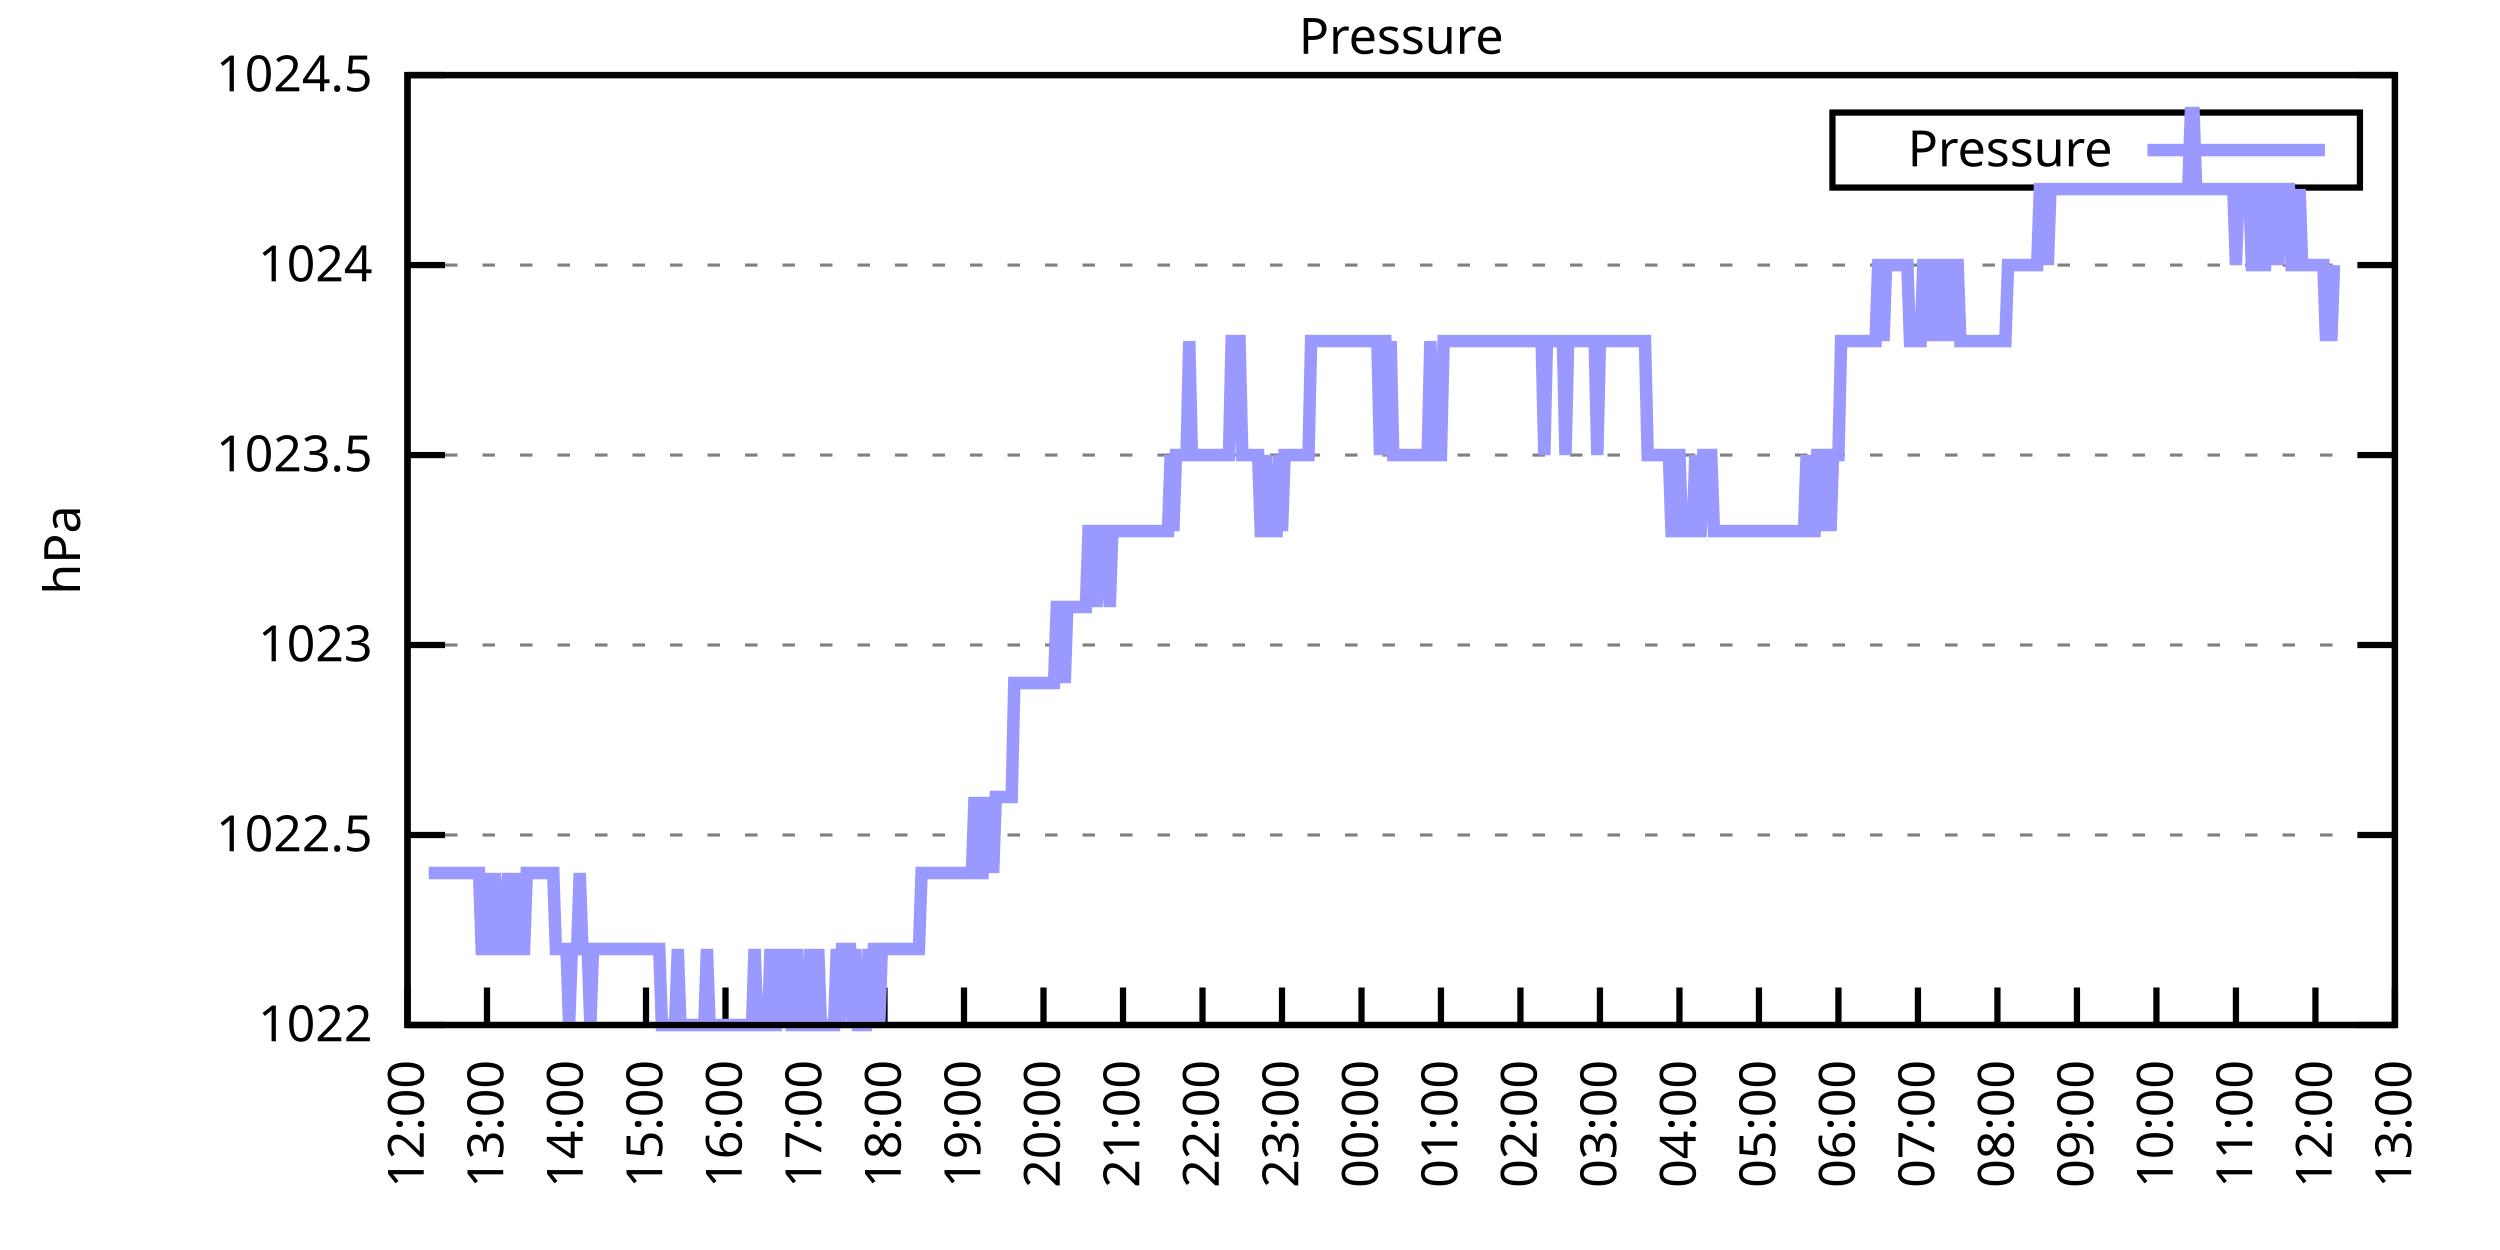
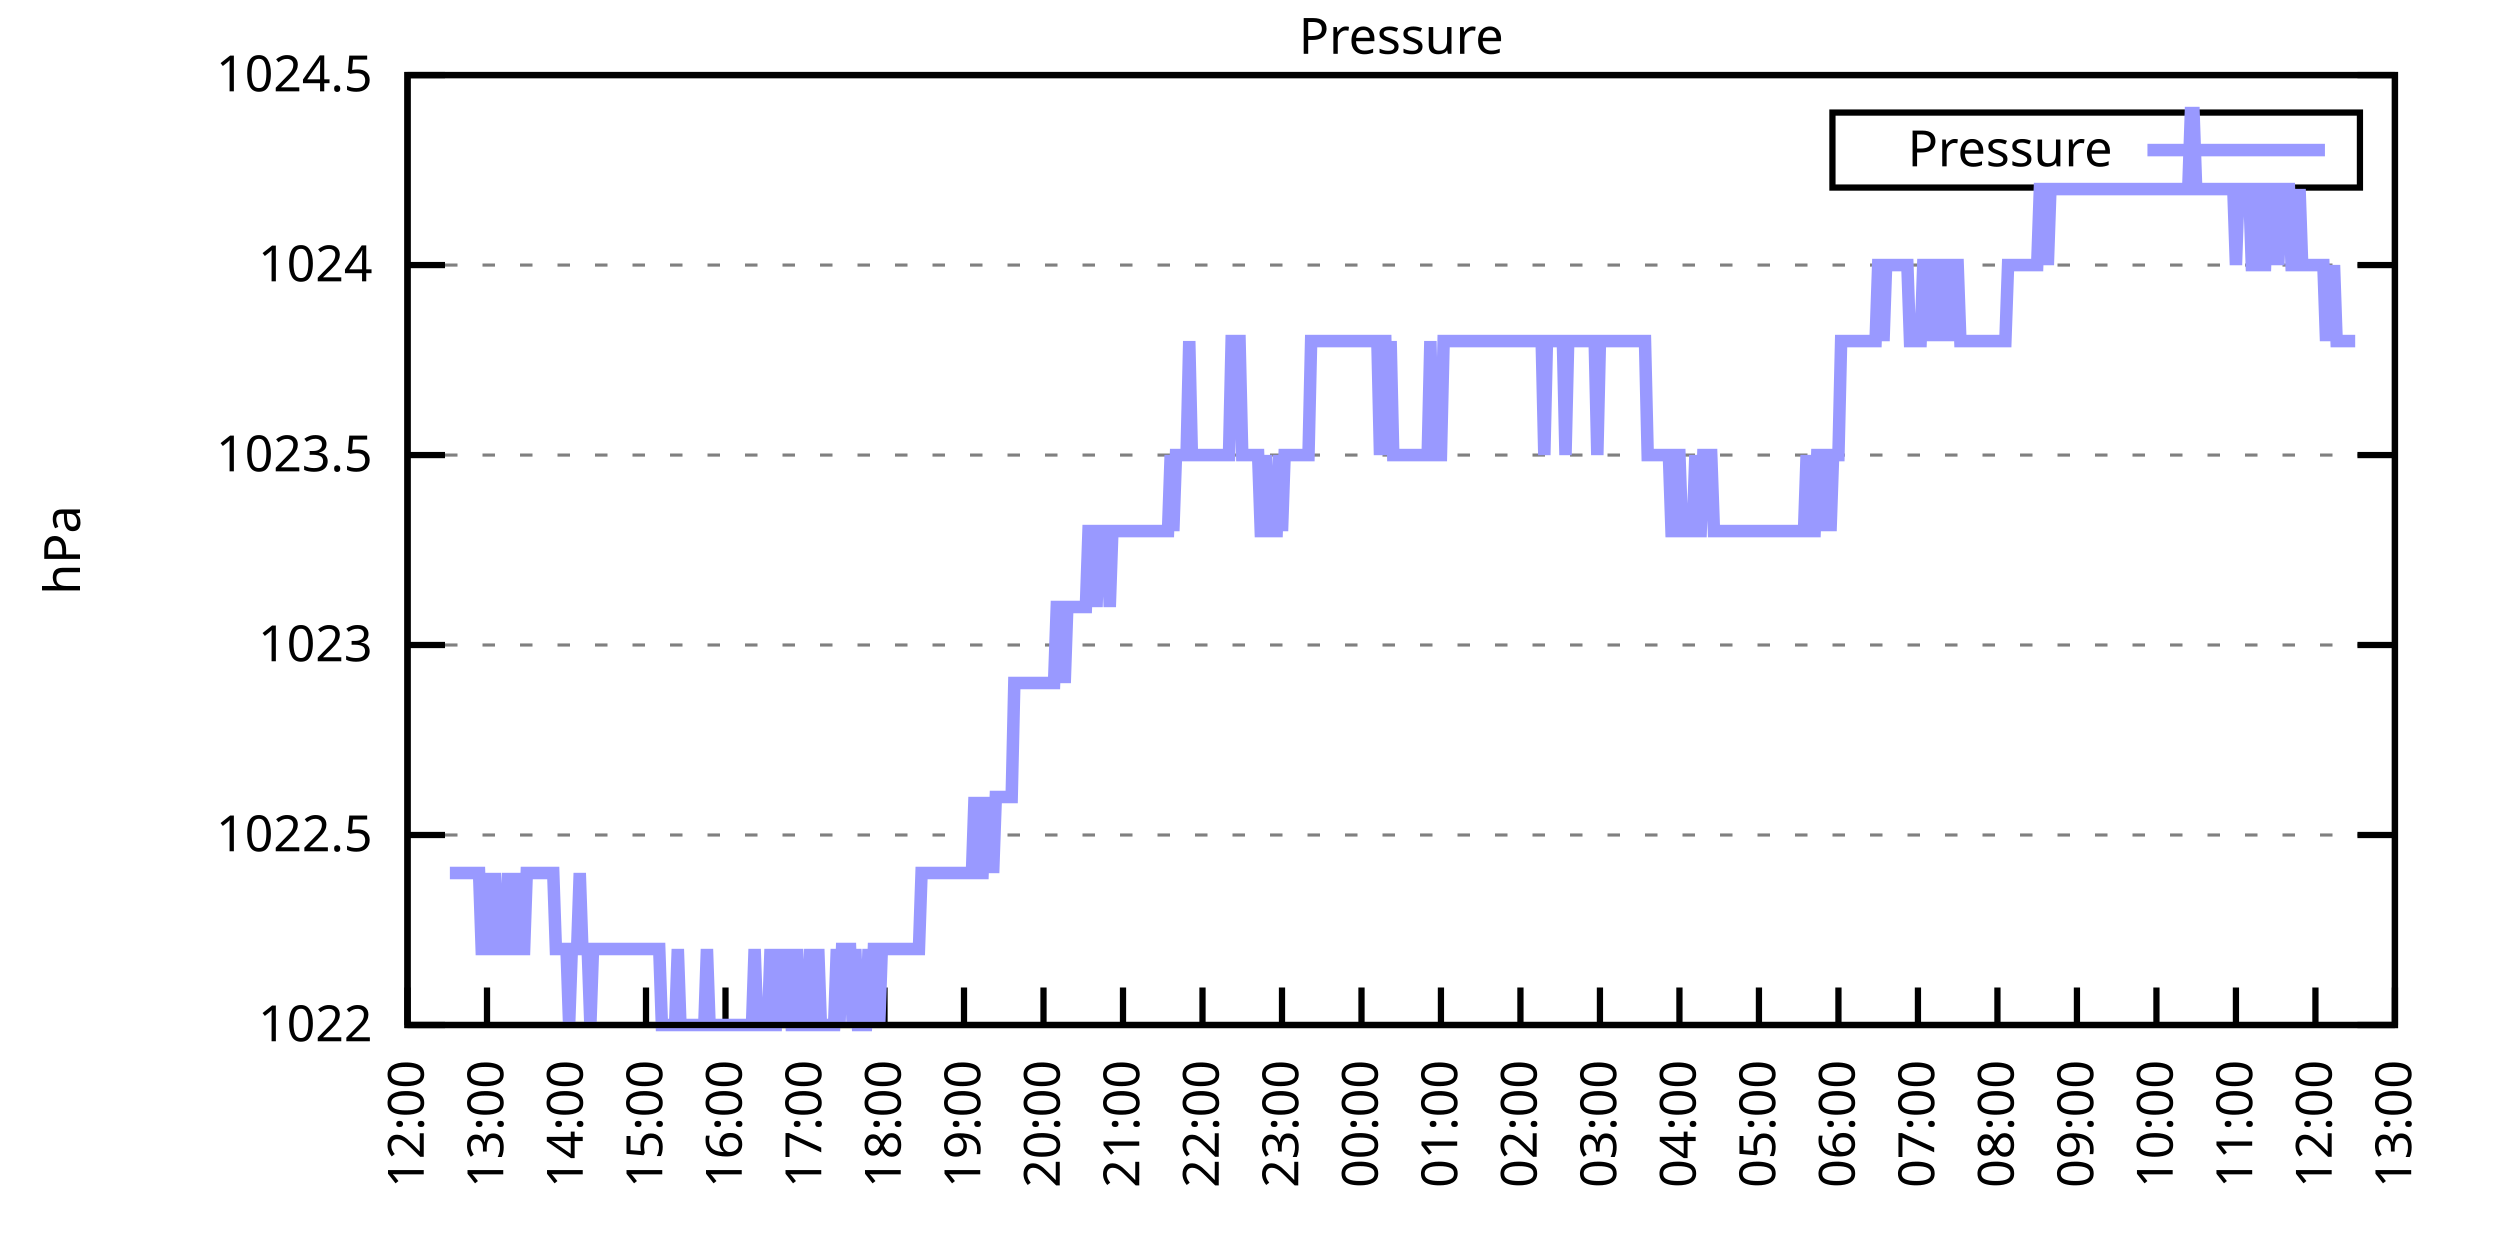
<svg xmlns="http://www.w3.org/2000/svg" xmlns:xlink="http://www.w3.org/1999/xlink" width="400" height="200" viewBox="0 0 400 200">
  <g id="gnuplot_canvas">
    <rect x="0" y="0" width="400" height="200" fill="none" />
    <defs>
      <circle id="gpDot" r="0.5" stroke-width="0.5" stroke="currentColor" />
      <path id="gpPt0" stroke-width="0.333" stroke="currentColor" d="M-1,0 h2 M0,-1 v2" />
      <path id="gpPt1" stroke-width="0.333" stroke="currentColor" d="M-1,-1 L1,1 M1,-1 L-1,1" />
      <path id="gpPt2" stroke-width="0.333" stroke="currentColor" d="M-1,0 L1,0 M0,-1 L0,1 M-1,-1 L1,1 M-1,1 L1,-1" />
      <rect id="gpPt3" stroke-width="0.333" stroke="currentColor" x="-1" y="-1" width="2" height="2" />
      <rect id="gpPt4" stroke-width="0.333" stroke="currentColor" fill="currentColor" x="-1" y="-1" width="2" height="2" />
      <circle id="gpPt5" stroke-width="0.333" stroke="currentColor" cx="0" cy="0" r="1" />
      <use xlink:href="#gpPt5" id="gpPt6" fill="currentColor" stroke="none" />
      <path id="gpPt7" stroke-width="0.333" stroke="currentColor" d="M0,-1.33 L-1.33,0.67 L1.33,0.67 z" />
      <use xlink:href="#gpPt7" id="gpPt8" fill="currentColor" stroke="none" />
      <use xlink:href="#gpPt7" id="gpPt9" stroke="currentColor" transform="rotate(180)" />
      <use xlink:href="#gpPt9" id="gpPt10" fill="currentColor" stroke="none" />
      <use xlink:href="#gpPt3" id="gpPt11" stroke="currentColor" transform="rotate(45)" />
      <use xlink:href="#gpPt11" id="gpPt12" fill="currentColor" stroke="none" />
      <path id="gpPt13" stroke-width="0.333" stroke="currentColor" d="M0,1.330 L1.265,0.411 L0.782,-1.067 L-0.782,-1.076 L-1.265,0.411 z" />
      <use xlink:href="#gpPt13" id="gpPt14" fill="currentColor" stroke="none" />
      <filter id="textbox" filterUnits="objectBoundingBox" x="0" y="0" height="1" width="1">
        <feFlood flood-color="white" flood-opacity="1" result="bgnd" />
        <feComposite in="SourceGraphic" in2="bgnd" operator="atop" />
      </filter>
      <filter id="greybox" filterUnits="objectBoundingBox" x="0" y="0" height="1" width="1">
        <feFlood flood-color="lightgrey" flood-opacity="1" result="grey" />
        <feComposite in="SourceGraphic" in2="grey" operator="atop" />
      </filter>
    </defs>
    <g fill="none" color="white" stroke="currentColor" stroke-width="1.00" stroke-linecap="butt" stroke-linejoin="miter">
</g>
    <g fill="none" color="black" stroke="currentColor" stroke-width="1.00" stroke-linecap="butt" stroke-linejoin="miter">
      <g stroke="none" shape-rendering="crispEdges">
        <polygon fill="rgb(255, 255, 255)" points="65.20,164.00 383.18,164.00 383.18,12.02 65.20,12.02 " />
      </g>
    </g>
    <g fill="none" color="black" stroke="currentColor" stroke-width="1.00" stroke-linecap="butt" stroke-linejoin="miter">
</g>
    <g fill="none" color="black" stroke="black" stroke-width="0.50" stroke-linecap="butt" stroke-linejoin="miter">
</g>
    <g fill="none" color="gray" stroke="currentColor" stroke-width="0.50" stroke-linecap="butt" stroke-linejoin="miter">
      <path stroke="gray" stroke-dasharray="2,4" class="gridline" d="M65.20,164.00 L383.19,164.00  " />
    </g>
    <g fill="none" color="gray" stroke="gray" stroke-width="1.00" stroke-linecap="butt" stroke-linejoin="miter">
</g>
    <g fill="none" color="black" stroke="currentColor" stroke-width="1.00" stroke-linecap="butt" stroke-linejoin="miter">
      <path stroke="black" d="M65.20,164.00 L71.20,164.00 M383.19,164.00 L377.19,164.00  " />
      <g transform="translate(59.60,166.60)" stroke="none" fill="black" font-family="Sans" font-size="8.00" text-anchor="end">
        <text>
          <tspan font-family="Sans"> 1022</tspan>
        </text>
      </g>
    </g>
    <g fill="none" color="black" stroke="currentColor" stroke-width="1.00" stroke-linecap="butt" stroke-linejoin="miter">
</g>
    <g fill="none" color="black" stroke="black" stroke-width="0.50" stroke-linecap="butt" stroke-linejoin="miter">
</g>
    <g fill="none" color="gray" stroke="currentColor" stroke-width="0.50" stroke-linecap="butt" stroke-linejoin="miter">
      <path stroke="gray" stroke-dasharray="2,4" class="gridline" d="M65.20,133.60 L383.19,133.60  " />
    </g>
    <g fill="none" color="gray" stroke="gray" stroke-width="1.00" stroke-linecap="butt" stroke-linejoin="miter">
</g>
    <g fill="none" color="black" stroke="currentColor" stroke-width="1.00" stroke-linecap="butt" stroke-linejoin="miter">
      <path stroke="black" d="M65.20,133.60 L71.20,133.60 M383.19,133.60 L377.19,133.60  " />
      <g transform="translate(59.60,136.20)" stroke="none" fill="black" font-family="Sans" font-size="8.00" text-anchor="end">
        <text>
          <tspan font-family="Sans"> 1022.5</tspan>
        </text>
      </g>
    </g>
    <g fill="none" color="black" stroke="currentColor" stroke-width="1.00" stroke-linecap="butt" stroke-linejoin="miter">
</g>
    <g fill="none" color="black" stroke="black" stroke-width="0.50" stroke-linecap="butt" stroke-linejoin="miter">
</g>
    <g fill="none" color="gray" stroke="currentColor" stroke-width="0.50" stroke-linecap="butt" stroke-linejoin="miter">
      <path stroke="gray" stroke-dasharray="2,4" class="gridline" d="M65.20,103.20 L383.19,103.20  " />
    </g>
    <g fill="none" color="gray" stroke="gray" stroke-width="1.00" stroke-linecap="butt" stroke-linejoin="miter">
</g>
    <g fill="none" color="black" stroke="currentColor" stroke-width="1.00" stroke-linecap="butt" stroke-linejoin="miter">
      <path stroke="black" d="M65.20,103.20 L71.20,103.20 M383.19,103.20 L377.19,103.20  " />
      <g transform="translate(59.60,105.80)" stroke="none" fill="black" font-family="Sans" font-size="8.00" text-anchor="end">
        <text>
          <tspan font-family="Sans"> 1023</tspan>
        </text>
      </g>
    </g>
    <g fill="none" color="black" stroke="currentColor" stroke-width="1.00" stroke-linecap="butt" stroke-linejoin="miter">
</g>
    <g fill="none" color="black" stroke="black" stroke-width="0.50" stroke-linecap="butt" stroke-linejoin="miter">
</g>
    <g fill="none" color="gray" stroke="currentColor" stroke-width="0.50" stroke-linecap="butt" stroke-linejoin="miter">
      <path stroke="gray" stroke-dasharray="2,4" class="gridline" d="M65.20,72.81 L383.19,72.81  " />
    </g>
    <g fill="none" color="gray" stroke="gray" stroke-width="1.00" stroke-linecap="butt" stroke-linejoin="miter">
</g>
    <g fill="none" color="black" stroke="currentColor" stroke-width="1.00" stroke-linecap="butt" stroke-linejoin="miter">
      <path stroke="black" d="M65.20,72.81 L71.20,72.81 M383.19,72.81 L377.19,72.81  " />
      <g transform="translate(59.60,75.41)" stroke="none" fill="black" font-family="Sans" font-size="8.00" text-anchor="end">
        <text>
          <tspan font-family="Sans"> 1023.5</tspan>
        </text>
      </g>
    </g>
    <g fill="none" color="black" stroke="currentColor" stroke-width="1.00" stroke-linecap="butt" stroke-linejoin="miter">
</g>
    <g fill="none" color="black" stroke="black" stroke-width="0.50" stroke-linecap="butt" stroke-linejoin="miter">
</g>
    <g fill="none" color="gray" stroke="currentColor" stroke-width="0.50" stroke-linecap="butt" stroke-linejoin="miter">
      <path stroke="gray" stroke-dasharray="2,4" class="gridline" d="M65.20,42.41 L383.19,42.41  " />
    </g>
    <g fill="none" color="gray" stroke="gray" stroke-width="1.00" stroke-linecap="butt" stroke-linejoin="miter">
</g>
    <g fill="none" color="black" stroke="currentColor" stroke-width="1.00" stroke-linecap="butt" stroke-linejoin="miter">
      <path stroke="black" d="M65.20,42.41 L71.20,42.41 M383.19,42.41 L377.19,42.41  " />
      <g transform="translate(59.60,45.01)" stroke="none" fill="black" font-family="Sans" font-size="8.00" text-anchor="end">
        <text>
          <tspan font-family="Sans"> 1024</tspan>
        </text>
      </g>
    </g>
    <g fill="none" color="black" stroke="currentColor" stroke-width="1.00" stroke-linecap="butt" stroke-linejoin="miter">
</g>
    <g fill="none" color="black" stroke="black" stroke-width="0.50" stroke-linecap="butt" stroke-linejoin="miter">
</g>
    <g fill="none" color="gray" stroke="currentColor" stroke-width="0.50" stroke-linecap="butt" stroke-linejoin="miter">
      <path stroke="gray" stroke-dasharray="2,4" class="gridline" d="M65.20,12.01 L383.19,12.01  " />
    </g>
    <g fill="none" color="gray" stroke="gray" stroke-width="1.00" stroke-linecap="butt" stroke-linejoin="miter">
</g>
    <g fill="none" color="black" stroke="currentColor" stroke-width="1.00" stroke-linecap="butt" stroke-linejoin="miter">
      <path stroke="black" d="M65.20,12.01 L71.20,12.01 M383.19,12.01 L377.19,12.01  " />
      <g transform="translate(59.60,14.61)" stroke="none" fill="black" font-family="Sans" font-size="8.00" text-anchor="end">
        <text>
          <tspan font-family="Sans"> 1024.5</tspan>
        </text>
      </g>
    </g>
    <g fill="none" color="black" stroke="currentColor" stroke-width="1.00" stroke-linecap="butt" stroke-linejoin="miter">
      <path stroke="black" d="M65.20,164.00 L65.20,158.00  " />
      <g transform="translate(67.80,169.60) rotate(270.00)" stroke="none" fill="black" font-family="Sans" font-size="8.00" text-anchor="end">
        <text>
          <tspan font-family="Sans">12:00</tspan>
        </text>
      </g>
    </g>
    <g fill="none" color="black" stroke="currentColor" stroke-width="1.00" stroke-linecap="butt" stroke-linejoin="miter">
      <path stroke="black" d="M77.92,164.00 L77.92,158.00  " />
      <g transform="translate(80.52,169.60) rotate(270.00)" stroke="none" fill="black" font-family="Sans" font-size="8.00" text-anchor="end">
        <text>
          <tspan font-family="Sans">13:00</tspan>
        </text>
      </g>
    </g>
    <g fill="none" color="black" stroke="currentColor" stroke-width="1.00" stroke-linecap="butt" stroke-linejoin="miter">
      <path stroke="black" d="M90.64,164.00 L90.64,158.00  " />
      <g transform="translate(93.24,169.60) rotate(270.00)" stroke="none" fill="black" font-family="Sans" font-size="8.00" text-anchor="end">
        <text>
          <tspan font-family="Sans">14:00</tspan>
        </text>
      </g>
    </g>
    <g fill="none" color="black" stroke="currentColor" stroke-width="1.00" stroke-linecap="butt" stroke-linejoin="miter">
      <path stroke="black" d="M103.36,164.00 L103.36,158.00  " />
      <g transform="translate(105.96,169.60) rotate(270.00)" stroke="none" fill="black" font-family="Sans" font-size="8.00" text-anchor="end">
        <text>
          <tspan font-family="Sans">15:00</tspan>
        </text>
      </g>
    </g>
    <g fill="none" color="black" stroke="currentColor" stroke-width="1.00" stroke-linecap="butt" stroke-linejoin="miter">
      <path stroke="black" d="M116.08,164.00 L116.08,158.00  " />
      <g transform="translate(118.68,169.60) rotate(270.00)" stroke="none" fill="black" font-family="Sans" font-size="8.00" text-anchor="end">
        <text>
          <tspan font-family="Sans">16:00</tspan>
        </text>
      </g>
    </g>
    <g fill="none" color="black" stroke="currentColor" stroke-width="1.00" stroke-linecap="butt" stroke-linejoin="miter">
      <path stroke="black" d="M128.80,164.00 L128.80,158.00  " />
      <g transform="translate(131.40,169.60) rotate(270.00)" stroke="none" fill="black" font-family="Sans" font-size="8.00" text-anchor="end">
        <text>
          <tspan font-family="Sans">17:00</tspan>
        </text>
      </g>
    </g>
    <g fill="none" color="black" stroke="currentColor" stroke-width="1.00" stroke-linecap="butt" stroke-linejoin="miter">
      <path stroke="black" d="M141.52,164.00 L141.52,158.00  " />
      <g transform="translate(144.12,169.60) rotate(270.00)" stroke="none" fill="black" font-family="Sans" font-size="8.00" text-anchor="end">
        <text>
          <tspan font-family="Sans">18:00</tspan>
        </text>
      </g>
    </g>
    <g fill="none" color="black" stroke="currentColor" stroke-width="1.00" stroke-linecap="butt" stroke-linejoin="miter">
      <path stroke="black" d="M154.24,164.00 L154.24,158.00  " />
      <g transform="translate(156.84,169.60) rotate(270.00)" stroke="none" fill="black" font-family="Sans" font-size="8.00" text-anchor="end">
        <text>
          <tspan font-family="Sans">19:00</tspan>
        </text>
      </g>
    </g>
    <g fill="none" color="black" stroke="currentColor" stroke-width="1.00" stroke-linecap="butt" stroke-linejoin="miter">
      <path stroke="black" d="M166.96,164.00 L166.96,158.00  " />
      <g transform="translate(169.56,169.60) rotate(270.00)" stroke="none" fill="black" font-family="Sans" font-size="8.00" text-anchor="end">
        <text>
          <tspan font-family="Sans">20:00</tspan>
        </text>
      </g>
    </g>
    <g fill="none" color="black" stroke="currentColor" stroke-width="1.00" stroke-linecap="butt" stroke-linejoin="miter">
      <path stroke="black" d="M179.68,164.00 L179.68,158.00  " />
      <g transform="translate(182.28,169.60) rotate(270.00)" stroke="none" fill="black" font-family="Sans" font-size="8.00" text-anchor="end">
        <text>
          <tspan font-family="Sans">21:00</tspan>
        </text>
      </g>
    </g>
    <g fill="none" color="black" stroke="currentColor" stroke-width="1.00" stroke-linecap="butt" stroke-linejoin="miter">
      <path stroke="black" d="M192.40,164.00 L192.40,158.00  " />
      <g transform="translate(195.00,169.60) rotate(270.00)" stroke="none" fill="black" font-family="Sans" font-size="8.00" text-anchor="end">
        <text>
          <tspan font-family="Sans">22:00</tspan>
        </text>
      </g>
    </g>
    <g fill="none" color="black" stroke="currentColor" stroke-width="1.00" stroke-linecap="butt" stroke-linejoin="miter">
      <path stroke="black" d="M205.12,164.00 L205.12,158.00  " />
      <g transform="translate(207.72,169.60) rotate(270.00)" stroke="none" fill="black" font-family="Sans" font-size="8.00" text-anchor="end">
        <text>
          <tspan font-family="Sans">23:00</tspan>
        </text>
      </g>
    </g>
    <g fill="none" color="black" stroke="currentColor" stroke-width="1.00" stroke-linecap="butt" stroke-linejoin="miter">
      <path stroke="black" d="M217.84,164.00 L217.84,158.00  " />
      <g transform="translate(220.44,169.60) rotate(270.00)" stroke="none" fill="black" font-family="Sans" font-size="8.00" text-anchor="end">
        <text>
          <tspan font-family="Sans">00:00</tspan>
        </text>
      </g>
    </g>
    <g fill="none" color="black" stroke="currentColor" stroke-width="1.00" stroke-linecap="butt" stroke-linejoin="miter">
      <path stroke="black" d="M230.55,164.00 L230.55,158.00  " />
      <g transform="translate(233.15,169.60) rotate(270.00)" stroke="none" fill="black" font-family="Sans" font-size="8.00" text-anchor="end">
        <text>
          <tspan font-family="Sans">01:00</tspan>
        </text>
      </g>
    </g>
    <g fill="none" color="black" stroke="currentColor" stroke-width="1.00" stroke-linecap="butt" stroke-linejoin="miter">
      <path stroke="black" d="M243.27,164.00 L243.27,158.00  " />
      <g transform="translate(245.87,169.60) rotate(270.00)" stroke="none" fill="black" font-family="Sans" font-size="8.00" text-anchor="end">
        <text>
          <tspan font-family="Sans">02:00</tspan>
        </text>
      </g>
    </g>
    <g fill="none" color="black" stroke="currentColor" stroke-width="1.00" stroke-linecap="butt" stroke-linejoin="miter">
      <path stroke="black" d="M255.99,164.00 L255.99,158.00  " />
      <g transform="translate(258.59,169.60) rotate(270.00)" stroke="none" fill="black" font-family="Sans" font-size="8.00" text-anchor="end">
        <text>
          <tspan font-family="Sans">03:00</tspan>
        </text>
      </g>
    </g>
    <g fill="none" color="black" stroke="currentColor" stroke-width="1.00" stroke-linecap="butt" stroke-linejoin="miter">
      <path stroke="black" d="M268.71,164.00 L268.71,158.00  " />
      <g transform="translate(271.31,169.60) rotate(270.00)" stroke="none" fill="black" font-family="Sans" font-size="8.00" text-anchor="end">
        <text>
          <tspan font-family="Sans">04:00</tspan>
        </text>
      </g>
    </g>
    <g fill="none" color="black" stroke="currentColor" stroke-width="1.00" stroke-linecap="butt" stroke-linejoin="miter">
      <path stroke="black" d="M281.43,164.00 L281.43,158.00  " />
      <g transform="translate(284.03,169.60) rotate(270.00)" stroke="none" fill="black" font-family="Sans" font-size="8.00" text-anchor="end">
        <text>
          <tspan font-family="Sans">05:00</tspan>
        </text>
      </g>
    </g>
    <g fill="none" color="black" stroke="currentColor" stroke-width="1.00" stroke-linecap="butt" stroke-linejoin="miter">
      <path stroke="black" d="M294.15,164.00 L294.15,158.00  " />
      <g transform="translate(296.75,169.60) rotate(270.00)" stroke="none" fill="black" font-family="Sans" font-size="8.00" text-anchor="end">
        <text>
          <tspan font-family="Sans">06:00</tspan>
        </text>
      </g>
    </g>
    <g fill="none" color="black" stroke="currentColor" stroke-width="1.00" stroke-linecap="butt" stroke-linejoin="miter">
      <path stroke="black" d="M306.87,164.00 L306.87,158.00  " />
      <g transform="translate(309.47,169.60) rotate(270.00)" stroke="none" fill="black" font-family="Sans" font-size="8.00" text-anchor="end">
        <text>
          <tspan font-family="Sans">07:00</tspan>
        </text>
      </g>
    </g>
    <g fill="none" color="black" stroke="currentColor" stroke-width="1.00" stroke-linecap="butt" stroke-linejoin="miter">
      <path stroke="black" d="M319.59,164.00 L319.59,158.00  " />
      <g transform="translate(322.19,169.60) rotate(270.00)" stroke="none" fill="black" font-family="Sans" font-size="8.00" text-anchor="end">
        <text>
          <tspan font-family="Sans">08:00</tspan>
        </text>
      </g>
    </g>
    <g fill="none" color="black" stroke="currentColor" stroke-width="1.00" stroke-linecap="butt" stroke-linejoin="miter">
      <path stroke="black" d="M332.31,164.00 L332.31,158.00  " />
      <g transform="translate(334.91,169.60) rotate(270.00)" stroke="none" fill="black" font-family="Sans" font-size="8.00" text-anchor="end">
        <text>
          <tspan font-family="Sans">09:00</tspan>
        </text>
      </g>
    </g>
    <g fill="none" color="black" stroke="currentColor" stroke-width="1.00" stroke-linecap="butt" stroke-linejoin="miter">
      <path stroke="black" d="M345.03,164.00 L345.03,158.00  " />
      <g transform="translate(347.63,169.60) rotate(270.00)" stroke="none" fill="black" font-family="Sans" font-size="8.00" text-anchor="end">
        <text>
          <tspan font-family="Sans">10:00</tspan>
        </text>
      </g>
    </g>
    <g fill="none" color="black" stroke="currentColor" stroke-width="1.00" stroke-linecap="butt" stroke-linejoin="miter">
      <path stroke="black" d="M357.75,164.00 L357.75,158.00  " />
      <g transform="translate(360.35,169.60) rotate(270.00)" stroke="none" fill="black" font-family="Sans" font-size="8.00" text-anchor="end">
        <text>
          <tspan font-family="Sans">11:00</tspan>
        </text>
      </g>
    </g>
    <g fill="none" color="black" stroke="currentColor" stroke-width="1.00" stroke-linecap="butt" stroke-linejoin="miter">
      <path stroke="black" d="M370.47,164.00 L370.47,158.00  " />
      <g transform="translate(373.07,169.60) rotate(270.00)" stroke="none" fill="black" font-family="Sans" font-size="8.00" text-anchor="end">
        <text>
          <tspan font-family="Sans">12:00</tspan>
        </text>
      </g>
    </g>
    <g fill="none" color="black" stroke="currentColor" stroke-width="1.00" stroke-linecap="butt" stroke-linejoin="miter">
      <path stroke="black" d="M383.19,164.00 L383.19,158.00  " />
      <g transform="translate(385.79,169.60) rotate(270.00)" stroke="none" fill="black" font-family="Sans" font-size="8.00" text-anchor="end">
        <text>
          <tspan font-family="Sans">13:00</tspan>
        </text>
      </g>
    </g>
    <g fill="none" color="black" stroke="currentColor" stroke-width="1.00" stroke-linecap="butt" stroke-linejoin="miter">
</g>
    <g fill="none" color="black" stroke="currentColor" stroke-width="1.00" stroke-linecap="butt" stroke-linejoin="miter">
      <path stroke="black" d="M65.20,12.01 L65.20,164.00 L383.19,164.00 L383.19,12.01 L65.20,12.01 Z  " />
    </g>
    <g fill="none" color="black" stroke="currentColor" stroke-width="1.00" stroke-linecap="butt" stroke-linejoin="miter">
</g>
    <g fill="none" color="black" stroke="currentColor" stroke-width="1.00" stroke-linecap="butt" stroke-linejoin="miter">
      <path stroke="black" d="M293.19,30.01 L293.19,18.01 L377.59,18.01 L377.59,30.01 L293.19,30.01 Z  " />
    </g>
    <g id="Pressure_plot_1">
      <g fill="none" color="white" stroke="black" stroke-width="2.00" stroke-linecap="butt" stroke-linejoin="miter">
</g>
      <g fill="none" color="black" stroke="currentColor" stroke-width="2.00" stroke-linecap="butt" stroke-linejoin="miter">
        <g transform="translate(337.99,26.61)" stroke="none" fill="black" font-family="Sans" font-size="8.00" text-anchor="end">
          <text>
            <tspan font-family="Sans">Pressure</tspan>
          </text>
        </g>
      </g>
      <g fill="none" color="black" stroke="currentColor" stroke-width="2.00" stroke-linecap="butt" stroke-linejoin="miter">
-         <path stroke="rgb(153, 153, 255)" d="M343.59,24.01 L371.99,24.01 M68.59,139.68 L69.02,139.68 L69.44,139.68 L69.86,139.68 L70.29,139.68 L70.71,139.68   L71.14,139.68 L71.56,139.68 L71.98,139.68 L72.41,139.68 L72.83,139.68 L73.26,139.68 L73.68,139.68 L74.10,139.68   L74.53,139.68 L74.95,139.68 L75.38,139.68 L75.80,139.68 L76.22,139.68 L76.65,139.68 L77.07,151.84 L77.50,151.84   L77.92,139.68 L78.34,151.84 L78.77,151.84 L79.19,139.68 L79.62,151.84 L80.04,151.84 L80.46,151.84 L80.89,151.84   L81.31,139.68 L81.74,151.84 L82.16,151.84 L82.58,151.84 L83.01,139.68 L83.43,151.84 L83.86,151.84 L84.28,139.68   L84.70,139.68 L85.13,139.68 L85.55,139.68 L85.98,139.68 L86.40,139.68 L86.82,139.68 L87.25,139.68 L87.67,139.68   L88.10,139.68 L88.52,139.68 L88.94,151.84 L89.37,151.84 L89.79,151.84 L90.22,151.84 L90.64,151.84 L91.06,164.00   L91.49,151.84 L91.91,151.84 L92.34,151.84 L92.76,139.68 L93.18,151.84 L93.61,151.84 L94.03,151.84 L94.46,164.00   L94.88,151.84 L95.30,151.84 L95.73,151.84 L96.15,151.84 L96.58,151.84 L97.00,151.84 L97.42,151.84 L97.85,151.84   L98.27,151.84 L98.69,151.84 L99.12,151.84 L99.54,151.84 L99.97,151.84 L100.39,151.84 L100.81,151.84 L101.24,151.84   L101.66,151.84 L102.09,151.84 L102.51,151.84 L102.93,151.84 L103.36,151.84 L103.78,151.84 L104.21,151.84 L104.63,151.84   L105.05,151.84 L105.48,151.84 L105.90,164.00 L106.33,164.00 L106.75,164.00 L107.17,164.00 L107.60,164.00 L108.02,164.00   L108.45,151.84 L108.87,164.00 L109.29,164.00 L109.72,164.00 L110.14,164.00 L110.57,164.00 L110.99,164.00 L111.41,164.00   L111.84,164.00 L112.26,164.00 L112.69,164.00 L113.11,151.84 L113.53,164.00 L113.96,164.00 L114.38,164.00 L114.81,164.00   L115.23,164.00 L115.65,164.00 L116.08,164.00 L116.50,164.00 L116.93,164.00 L117.35,164.00 L117.77,164.00 L118.20,164.00   L118.62,164.00 L119.05,164.00 L119.47,164.00 L119.89,164.00 L120.32,164.00 L120.74,151.84 L121.17,164.00 L121.59,164.00   L122.01,164.00 L122.44,164.00 L122.86,164.00 L123.29,151.84 L123.71,164.00 L124.13,164.00 L124.56,151.84 L124.98,164.00   L125.41,151.84 L125.83,164.00 L126.25,151.84 L126.68,164.00 L127.10,164.00 L127.53,151.84 L127.95,164.00 L128.37,164.00   L128.80,164.00 L129.22,164.00 L129.65,151.84 L130.07,164.00 L130.49,164.00 L130.92,151.84 L131.34,164.00 L131.77,164.00   L132.19,164.00 L132.61,164.00 L133.04,164.00 L133.46,164.00 L133.89,151.84 L134.31,164.00 L134.73,151.84 L135.16,151.84   L135.58,151.84 L136.01,151.84 L136.43,164.00 L136.85,151.84 L137.28,164.00 L137.70,164.00 L138.13,164.00 L138.55,164.00   L138.97,151.84 L139.40,164.00 L139.82,151.84 L140.25,151.84 L140.67,164.00 L141.09,151.84 L141.52,151.84 L141.94,151.84   L142.37,151.84 L142.79,151.84 L143.21,151.84 L143.64,151.84 L144.06,151.84 L144.49,151.84 L144.70,151.84 L145.33,151.84   L146.18,151.84 L146.61,151.84 L147.03,151.84 L147.45,139.68 L147.88,139.68 L148.30,139.68 L148.73,139.68 L149.15,139.68   L149.57,139.68 L150.00,139.68 L150.42,139.68 L150.85,139.68 L151.27,139.68 L151.69,139.68 L152.12,139.68 L152.54,139.68   L152.97,139.68 L153.39,139.68 L153.81,139.68 L154.24,139.68 L154.66,139.68 L155.09,139.68 L155.51,139.68 L155.93,127.52   L156.36,139.68 L156.78,139.68 L157.21,139.68 L157.63,127.52 L158.05,139.68 L158.48,127.52 L158.90,139.68 L159.33,127.52   L159.75,127.52 L160.17,127.52 L160.60,127.52 L161.02,127.52 L161.44,127.52 L161.87,127.52 L162.29,109.28 L162.72,109.28   L163.14,109.28 L163.56,109.28 L163.99,109.28 L164.41,109.28 L164.84,109.28 L165.26,109.28 L165.68,109.28 L166.11,109.28   L166.53,109.28 L166.96,109.28 L167.38,109.28 L167.80,109.28 L168.23,109.28 L168.65,109.28 L169.08,97.12 L169.50,97.12   L169.92,97.12 L170.35,109.28 L170.77,97.12 L171.20,97.12 L171.62,97.12 L172.04,97.12 L172.47,97.12 L172.89,97.12   L173.32,97.12 L173.74,97.12 L174.16,84.97 L174.59,84.97 L175.01,84.97 L175.44,97.12 L175.86,84.97 L176.28,84.97   L176.71,84.97 L177.13,84.97 L177.56,97.12 L177.98,84.97 L178.40,84.97 L178.83,84.97 L179.25,84.97 L179.68,84.97   L180.10,84.97 L180.52,84.97 L180.95,84.97 L181.37,84.97 L181.80,84.97 L182.22,84.97 L182.64,84.97 L183.07,84.97   L183.49,84.97 L183.92,84.97 L184.34,84.97 L184.76,84.97 L185.19,84.97 L185.61,84.97 L186.04,84.97 L186.46,84.97   L186.88,84.97 L187.31,72.81 L187.73,84.97 L188.16,72.81 L188.58,72.81 L189.00,72.81 L189.43,72.81 L189.85,72.81   L190.28,54.57 L190.70,72.81 L191.12,72.81 L191.55,72.81 L191.97,72.81 L192.40,72.81 L192.82,72.81 L193.24,72.81   L193.67,72.81 L194.09,72.81 L194.52,72.81 L194.94,72.81 L195.36,72.81 L195.79,72.81 L196.21,72.81 L196.64,72.81   L197.06,54.57 L197.48,54.57 L197.91,54.57 L198.33,54.57 L198.76,72.81 L199.18,72.81 L199.60,72.81 L200.03,72.81   L200.45,72.81 L200.88,72.81 L201.30,72.81 L201.72,84.97 L202.15,84.97 L202.57,72.81 L203.00,84.97 L203.42,84.97   L203.84,84.97 L204.27,84.97 L204.69,72.81 L205.12,84.97 L205.54,72.81 L205.96,72.81 L206.39,72.81 L206.81,72.81   L207.24,72.81 L207.66,72.81 L208.08,72.81 L208.51,72.81 L208.93,72.81 L209.36,72.81 L209.78,54.57 L210.20,54.57   L210.63,54.57 L211.05,54.57 L211.48,54.57 L211.90,54.57 L212.32,54.57 L212.75,54.57 L213.17,54.57 L213.60,54.57   L214.02,54.57 L214.44,54.57 L214.87,54.57 L215.29,54.57 L215.72,54.57 L216.14,54.57 L216.56,54.57 L216.99,54.57   L217.41,54.57 L217.84,54.57 L218.26,54.57 L218.68,54.57 L219.11,54.57 L219.53,54.57 L219.96,54.57 L220.38,54.57   L220.80,72.81 L221.23,54.57 L221.65,54.57 L222.08,72.81 L222.50,54.57 L222.92,72.81 L223.35,72.81 L223.77,72.81   L224.20,72.81 L224.62,72.81 L225.04,72.81 L225.47,72.81 L225.89,72.81 L226.31,72.81 L226.74,72.81 L227.16,72.81   L227.59,72.81 L228.01,72.81 L228.43,72.81 L228.86,54.57 L229.28,72.81 L229.71,72.81 L230.13,72.81 L230.55,72.81   L230.98,54.57 L231.40,54.57 L231.83,54.57 L232.25,54.57 L232.67,54.57 L233.10,54.57 L233.52,54.57 L233.95,54.57   L234.37,54.57 L234.79,54.57 L235.22,54.57 L235.64,54.57 L236.07,54.57 L236.49,54.57 L236.91,54.57 L237.34,54.57   L237.76,54.57 L238.19,54.57 L238.61,54.57 L239.03,54.57 L239.46,54.57 L239.88,54.57 L240.31,54.57 L240.73,54.57   L241.15,54.57 L241.58,54.57 L242.00,54.57 L242.43,54.57 L242.85,54.57 L243.27,54.57 L243.70,54.57 L244.12,54.57   L244.55,54.57 L244.97,54.57 L245.39,54.57 L245.82,54.57 L246.24,54.57 L246.67,54.57 L247.09,72.81 L247.51,54.57   L247.94,54.57 L248.36,54.57 L248.79,54.57 L249.21,54.57 L249.63,54.57 L250.06,54.57 L250.48,72.81 L250.91,54.57   L251.33,54.57 L251.75,54.57 L252.18,54.57 L252.60,54.57 L253.03,54.57 L253.45,54.57 L253.87,54.57 L254.30,54.57   L254.72,54.57 L255.15,54.57 L255.57,72.81 L255.99,54.57 L256.42,54.57 L256.84,54.57 L257.27,54.57 L257.69,54.57   L258.11,54.57 L258.54,54.57 L258.96,54.57 L259.39,54.57 L259.81,54.57 L260.23,54.57 L260.66,54.57 L261.08,54.57   L261.51,54.57 L261.93,54.57 L262.35,54.57 L262.78,54.57 L263.20,54.57 L263.63,72.81 L264.05,72.81 L264.47,72.81   L264.90,72.81 L265.32,72.81 L265.75,72.81 L266.17,72.81 L266.59,72.81 L267.02,72.81 L267.44,84.97 L267.87,84.97   L268.29,72.81 L268.71,72.81 L269.14,84.97 L269.56,84.97 L269.99,84.97 L270.41,84.97 L270.83,84.97 L271.26,72.81   L271.68,84.97 L272.11,84.97 L272.53,72.81 L272.95,72.81 L273.38,72.81 L273.80,72.81 L274.23,84.97 L274.65,84.97   L275.07,84.97 L275.50,84.97 L275.92,84.97 L276.35,84.97 L276.77,84.97 L277.19,84.97 L277.62,84.97 L278.04,84.97   L278.47,84.97 L278.89,84.97 L279.31,84.97 L279.74,84.97 L280.16,84.97 L280.59,84.97 L281.01,84.97 L281.43,84.97   L281.86,84.97 L282.28,84.97 L282.71,84.97 L283.13,84.97 L283.55,84.97 L283.98,84.97 L284.40,84.97 L284.83,84.97   L285.25,84.97 L285.67,84.97 L286.10,84.97 L286.52,84.97 L286.95,84.97 L287.37,84.97 L287.79,84.97 L288.22,84.97   L288.64,84.97 L289.06,72.81 L289.49,84.97 L289.91,84.97 L290.34,84.97 L290.76,72.81 L291.18,72.81 L291.61,84.97   L292.03,72.81 L292.46,72.81 L292.88,84.97 L293.30,72.81 L293.73,72.81 L294.15,72.81 L294.58,54.57 L295.00,54.57   L295.42,54.57 L295.85,54.57 L296.27,54.57 L296.70,54.57 L297.12,54.57 L297.54,54.57 L297.97,54.57 L298.39,54.57   L298.82,54.57 L299.24,54.57 L299.66,54.57 L300.09,54.57 L300.51,42.41 L300.94,42.41 L301.36,54.57 L301.78,42.41   L302.21,42.41 L302.63,42.41 L303.06,42.41 L303.48,42.41 L303.90,42.41 L304.33,42.41 L304.75,42.41 L305.18,42.41   L305.60,54.57 L306.02,54.57 L306.45,54.57 L306.87,54.57 L307.30,54.57 L307.72,42.41 L308.14,42.41 L308.57,54.57   L308.99,42.41 L309.42,42.41 L309.84,42.41 L310.26,54.57 L310.69,42.41 L311.11,42.41 L311.54,42.41 L311.96,54.57   L312.38,42.41 L312.81,42.41 L313.23,42.41 L313.66,54.57 L314.08,54.57 L314.50,54.57 L314.93,54.57 L315.35,54.57   L315.78,54.57 L316.20,54.57 L316.62,54.57 L317.05,54.57 L317.47,54.57 L317.90,54.57 L318.32,54.57 L318.74,54.57   L319.17,54.57 L319.59,54.57 L320.02,54.57 L320.44,54.57 L320.86,54.57 L321.29,42.41 L321.71,42.41 L322.14,42.41   L322.56,42.41 L322.98,42.41 L323.41,42.41 L323.83,42.41 L324.26,42.41 L324.68,42.41 L325.10,42.41 L325.53,42.41   L325.95,42.41 L326.38,30.25 L326.80,30.25 L327.22,30.25 L327.65,42.41 L328.07,30.25 L328.50,30.25 L328.92,30.25   L329.34,30.25 L329.77,30.25 L330.19,30.25 L330.62,30.25 L331.04,30.25 L331.46,30.25 L331.89,30.25 L332.31,30.25   L332.74,30.25 L333.16,30.25 L333.58,30.25 L334.01,30.25 L334.43,30.25 L334.86,30.25 L335.28,30.25 L335.70,30.25   L336.13,30.25 L336.55,30.25 L336.98,30.25 L337.40,30.25 L337.82,30.25 L338.25,30.25 L338.67,30.25 L339.10,30.25   L339.52,30.25 L339.94,30.25 L340.37,30.25 L340.79,30.25 L341.22,30.25 L341.64,30.25 L342.06,30.25 L342.49,30.25   L342.91,30.25 L343.34,30.25 L343.76,30.25 L344.18,30.25 L344.61,30.25 L345.03,30.25 L345.46,30.25 L345.88,30.25   L346.30,30.25 L346.73,30.25 L347.15,30.25 L347.58,30.25 L348.00,30.25 L348.42,30.25 L348.85,30.25 L349.27,30.25   L349.70,30.25 L350.12,30.25 L350.54,18.09 L350.97,18.09 L351.39,30.25 L351.81,30.25 L352.24,30.25 L352.66,30.25   L353.09,30.25 L353.51,30.25 L353.93,30.25 L354.36,30.25 L354.78,30.25 L355.21,30.25 L355.63,30.25 L356.05,30.25   L356.48,30.25 L356.90,30.25 L357.33,30.25 L357.75,42.41 L358.17,30.25 L358.60,30.25 L359.02,30.25 L359.45,30.25   L359.87,30.25 L360.29,42.41 L360.72,42.41 L361.14,30.25 L361.57,30.25 L361.99,42.41 L362.41,42.41 L362.84,30.25   L363.26,30.25 L363.69,42.41 L364.11,30.25 L364.53,42.41 L364.96,30.25 L365.38,30.25 L365.81,30.25 L366.23,30.25   L366.65,42.41 L367.08,42.41 L367.50,42.41 L367.93,30.25 L368.35,42.41 L368.77,42.41 L369.20,42.41 L369.62,42.41   L370.05,42.41 L370.47,42.41 L370.89,42.41 L371.32,42.41 L371.74,42.41 L372.17,54.57 L372.59,42.41 L373.01,54.57   L373.44,42.41  " />
+         <path stroke="rgb(153, 153, 255)" d="M343.59,24.01 L371.99,24.01 M71.98,139.68 L72.41,139.68 L72.83,139.68 L73.26,139.68 L73.68,139.68 L74.10,139.68   L74.53,139.68 L74.95,139.68 L75.38,139.68 L75.80,139.68 L76.22,139.68 L76.65,139.68 L77.07,151.84 L77.50,151.84   L77.92,139.68 L78.34,151.84 L78.77,151.84 L79.19,139.68 L79.62,151.84 L80.04,151.84 L80.46,151.84 L80.89,151.84   L81.31,139.68 L81.74,151.84 L82.16,151.84 L82.58,151.84 L83.01,139.68 L83.43,151.84 L83.86,151.84 L84.28,139.68   L84.70,139.68 L85.13,139.68 L85.55,139.68 L85.98,139.68 L86.40,139.68 L86.82,139.68 L87.25,139.68 L87.67,139.68   L88.10,139.68 L88.52,139.68 L88.94,151.84 L89.37,151.84 L89.79,151.84 L90.22,151.84 L90.64,151.84 L91.06,164.00   L91.49,151.84 L91.91,151.84 L92.34,151.84 L92.76,139.68 L93.18,151.84 L93.61,151.84 L94.03,151.84 L94.46,164.00   L94.88,151.84 L95.30,151.84 L95.73,151.84 L96.15,151.84 L96.58,151.84 L97.00,151.84 L97.42,151.84 L97.85,151.84   L98.27,151.84 L98.69,151.84 L99.12,151.84 L99.54,151.84 L99.97,151.84 L100.39,151.84 L100.81,151.84 L101.24,151.84   L101.66,151.84 L102.09,151.84 L102.51,151.84 L102.93,151.84 L103.36,151.84 L103.78,151.84 L104.21,151.84 L104.63,151.84   L105.05,151.84 L105.48,151.84 L105.90,164.00 L106.33,164.00 L106.75,164.00 L107.17,164.00 L107.60,164.00 L108.02,164.00   L108.45,151.84 L108.87,164.00 L109.29,164.00 L109.72,164.00 L110.14,164.00 L110.57,164.00 L110.99,164.00 L111.41,164.00   L111.84,164.00 L112.26,164.00 L112.69,164.00 L113.11,151.84 L113.53,164.00 L113.96,164.00 L114.38,164.00 L114.81,164.00   L115.23,164.00 L115.65,164.00 L116.08,164.00 L116.50,164.00 L116.93,164.00 L117.35,164.00 L117.77,164.00 L118.20,164.00   L118.62,164.00 L119.05,164.00 L119.47,164.00 L119.89,164.00 L120.32,164.00 L120.74,151.84 L121.17,164.00 L121.59,164.00   L122.01,164.00 L122.44,164.00 L122.86,164.00 L123.29,151.84 L123.71,164.00 L124.13,164.00 L124.56,151.84 L124.98,164.00   L125.41,151.84 L125.83,164.00 L126.25,151.84 L126.68,164.00 L127.10,164.00 L127.53,151.84 L127.95,164.00 L128.37,164.00   L128.80,164.00 L129.22,164.00 L129.65,151.84 L130.07,164.00 L130.49,164.00 L130.92,151.84 L131.34,164.00 L131.77,164.00   L132.19,164.00 L132.61,164.00 L133.04,164.00 L133.46,164.00 L133.89,151.84 L134.31,164.00 L134.73,151.84 L135.16,151.84   L135.58,151.84 L136.01,151.84 L136.43,164.00 L136.85,151.84 L137.28,164.00 L137.70,164.00 L138.13,164.00 L138.55,164.00   L138.97,151.84 L139.40,164.00 L139.82,151.84 L140.25,151.84 L140.67,164.00 L141.09,151.84 L141.52,151.84 L141.94,151.84   L142.37,151.84 L142.79,151.84 L143.21,151.84 L143.64,151.84 L144.06,151.84 L144.49,151.84 L144.70,151.84 L145.33,151.84   L146.18,151.84 L146.61,151.84 L147.03,151.84 L147.45,139.68 L147.88,139.68 L148.30,139.68 L148.73,139.68 L149.15,139.68   L149.57,139.68 L150.00,139.68 L150.42,139.68 L150.85,139.68 L151.27,139.68 L151.69,139.68 L152.12,139.68 L152.54,139.68   L152.97,139.68 L153.39,139.68 L153.81,139.68 L154.24,139.68 L154.66,139.68 L155.09,139.68 L155.51,139.68 L155.93,127.52   L156.36,139.68 L156.78,139.68 L157.21,139.68 L157.63,127.52 L158.05,139.68 L158.48,127.52 L158.90,139.68 L159.33,127.52   L159.75,127.52 L160.17,127.52 L160.60,127.52 L161.02,127.52 L161.44,127.52 L161.87,127.52 L162.29,109.28 L162.72,109.28   L163.14,109.28 L163.56,109.28 L163.99,109.28 L164.41,109.28 L164.84,109.28 L165.26,109.28 L165.68,109.28 L166.11,109.28   L166.53,109.28 L166.96,109.28 L167.38,109.28 L167.80,109.28 L168.23,109.28 L168.65,109.28 L169.08,97.12 L169.50,97.12   L169.92,97.12 L170.35,109.28 L170.77,97.12 L171.20,97.12 L171.62,97.12 L172.04,97.12 L172.47,97.12 L172.89,97.12   L173.32,97.12 L173.74,97.12 L174.16,84.97 L174.59,84.97 L175.01,84.97 L175.44,97.12 L175.86,84.97 L176.28,84.97   L176.71,84.97 L177.13,84.97 L177.56,97.12 L177.98,84.97 L178.40,84.97 L178.83,84.97 L179.25,84.97 L179.68,84.97   L180.10,84.97 L180.52,84.97 L180.95,84.97 L181.37,84.97 L181.80,84.97 L182.22,84.97 L182.64,84.97 L183.07,84.97   L183.49,84.97 L183.92,84.97 L184.34,84.97 L184.76,84.97 L185.19,84.97 L185.61,84.97 L186.04,84.97 L186.46,84.97   L186.88,84.97 L187.31,72.81 L187.73,84.97 L188.16,72.81 L188.58,72.81 L189.00,72.81 L189.43,72.81 L189.85,72.81   L190.28,54.57 L190.70,72.81 L191.12,72.81 L191.55,72.81 L191.97,72.81 L192.40,72.81 L192.82,72.81 L193.24,72.81   L193.67,72.81 L194.09,72.81 L194.52,72.81 L194.94,72.81 L195.36,72.81 L195.79,72.81 L196.21,72.81 L196.64,72.81   L197.06,54.57 L197.48,54.57 L197.91,54.57 L198.33,54.57 L198.76,72.81 L199.18,72.81 L199.60,72.81 L200.03,72.81   L200.45,72.81 L200.88,72.81 L201.30,72.81 L201.72,84.97 L202.15,84.97 L202.57,72.81 L203.00,84.97 L203.42,84.97   L203.84,84.97 L204.27,84.97 L204.69,72.81 L205.12,84.97 L205.54,72.81 L205.96,72.81 L206.39,72.81 L206.81,72.81   L207.24,72.81 L207.66,72.81 L208.08,72.81 L208.51,72.81 L208.93,72.81 L209.36,72.81 L209.78,54.57 L210.20,54.57   L210.63,54.57 L211.05,54.57 L211.48,54.57 L211.90,54.57 L212.32,54.57 L212.75,54.57 L213.17,54.57 L213.60,54.57   L214.02,54.57 L214.44,54.57 L214.87,54.57 L215.29,54.57 L215.72,54.57 L216.14,54.57 L216.56,54.57 L216.99,54.57   L217.41,54.57 L217.84,54.57 L218.26,54.57 L218.68,54.57 L219.11,54.57 L219.53,54.57 L219.96,54.57 L220.38,54.57   L220.80,72.81 L221.23,54.57 L221.65,54.57 L222.08,72.81 L222.50,54.57 L222.92,72.81 L223.35,72.81 L223.77,72.81   L224.20,72.81 L224.62,72.81 L225.04,72.81 L225.47,72.81 L225.89,72.81 L226.31,72.81 L226.74,72.81 L227.16,72.81   L227.59,72.81 L228.01,72.81 L228.43,72.81 L228.86,54.57 L229.28,72.81 L229.71,72.81 L230.13,72.81 L230.55,72.81   L230.98,54.57 L231.40,54.57 L231.83,54.57 L232.25,54.57 L232.67,54.57 L233.10,54.57 L233.52,54.57 L233.95,54.57   L234.37,54.57 L234.79,54.57 L235.22,54.57 L235.64,54.57 L236.07,54.57 L236.49,54.57 L236.91,54.57 L237.34,54.57   L237.76,54.57 L238.19,54.57 L238.61,54.57 L239.03,54.57 L239.46,54.57 L239.88,54.57 L240.31,54.57 L240.73,54.57   L241.15,54.57 L241.58,54.57 L242.00,54.57 L242.43,54.57 L242.85,54.57 L243.27,54.57 L243.70,54.57 L244.12,54.57   L244.55,54.57 L244.97,54.57 L245.39,54.57 L245.82,54.57 L246.24,54.57 L246.67,54.57 L247.09,72.81 L247.51,54.57   L247.94,54.57 L248.36,54.57 L248.79,54.57 L249.21,54.57 L249.63,54.57 L250.06,54.57 L250.48,72.81 L250.91,54.57   L251.33,54.57 L251.75,54.57 L252.18,54.57 L252.60,54.57 L253.03,54.57 L253.45,54.57 L253.87,54.57 L254.30,54.57   L254.72,54.57 L255.15,54.57 L255.57,72.81 L255.99,54.57 L256.42,54.57 L256.84,54.57 L257.27,54.57 L257.69,54.57   L258.11,54.57 L258.54,54.57 L258.96,54.57 L259.39,54.57 L259.81,54.57 L260.23,54.57 L260.66,54.57 L261.08,54.57   L261.51,54.57 L261.93,54.57 L262.35,54.57 L262.78,54.57 L263.20,54.57 L263.63,72.81 L264.05,72.81 L264.47,72.81   L264.90,72.81 L265.32,72.81 L265.75,72.81 L266.17,72.81 L266.59,72.81 L267.02,72.81 L267.44,84.97 L267.87,84.97   L268.29,72.81 L268.71,72.81 L269.14,84.97 L269.56,84.97 L269.99,84.97 L270.41,84.97 L270.83,84.97 L271.26,72.81   L271.68,84.97 L272.11,84.97 L272.53,72.81 L272.95,72.81 L273.38,72.81 L273.80,72.81 L274.23,84.97 L274.65,84.97   L275.07,84.97 L275.50,84.97 L275.92,84.97 L276.35,84.97 L276.77,84.97 L277.19,84.97 L277.62,84.97 L278.04,84.97   L278.47,84.97 L278.89,84.97 L279.31,84.97 L279.74,84.97 L280.16,84.97 L280.59,84.97 L281.01,84.97 L281.43,84.97   L281.86,84.97 L282.28,84.97 L282.71,84.97 L283.13,84.97 L283.55,84.97 L283.98,84.97 L284.40,84.97 L284.83,84.97   L285.25,84.97 L285.67,84.97 L286.10,84.97 L286.52,84.97 L286.95,84.97 L287.37,84.97 L287.79,84.97 L288.22,84.97   L288.64,84.97 L289.06,72.81 L289.49,84.97 L289.91,84.97 L290.34,84.97 L290.76,72.81 L291.18,72.81 L291.61,84.97   L292.03,72.81 L292.46,72.81 L292.88,84.97 L293.30,72.81 L293.73,72.81 L294.15,72.81 L294.58,54.57 L295.00,54.57   L295.42,54.57 L295.85,54.57 L296.27,54.57 L296.70,54.57 L297.12,54.57 L297.54,54.57 L297.97,54.57 L298.39,54.57   L298.82,54.57 L299.24,54.57 L299.66,54.57 L300.09,54.57 L300.51,42.41 L300.94,42.41 L301.36,54.57 L301.78,42.41   L302.21,42.41 L302.63,42.41 L303.06,42.41 L303.48,42.41 L303.90,42.41 L304.33,42.41 L304.75,42.41 L305.18,42.41   L305.60,54.57 L306.02,54.57 L306.45,54.57 L306.87,54.57 L307.30,54.57 L307.72,42.41 L308.14,42.41 L308.57,54.57   L308.99,42.41 L309.42,42.41 L309.84,42.41 L310.26,54.57 L310.69,42.41 L311.11,42.41 L311.54,42.41 L311.96,54.57   L312.38,42.41 L312.81,42.41 L313.23,42.41 L313.66,54.57 L314.08,54.57 L314.50,54.57 L314.93,54.57 L315.35,54.57   L315.78,54.57 L316.20,54.57 L316.62,54.57 L317.05,54.57 L317.47,54.57 L317.90,54.57 L318.32,54.57 L318.74,54.57   L319.17,54.57 L319.59,54.57 L320.02,54.57 L320.44,54.57 L320.86,54.57 L321.29,42.41 L321.71,42.41 L322.14,42.41   L322.56,42.41 L322.98,42.41 L323.41,42.41 L323.83,42.41 L324.26,42.41 L324.68,42.41 L325.10,42.41 L325.53,42.41   L325.95,42.41 L326.38,30.25 L326.80,30.25 L327.22,30.25 L327.65,42.41 L328.07,30.25 L328.50,30.25 L328.92,30.25   L329.34,30.25 L329.77,30.25 L330.19,30.25 L330.62,30.25 L331.04,30.25 L331.46,30.25 L331.89,30.25 L332.31,30.25   L332.74,30.25 L333.16,30.25 L333.58,30.25 L334.01,30.25 L334.43,30.25 L334.86,30.25 L335.28,30.25 L335.70,30.25   L336.13,30.25 L336.55,30.25 L336.98,30.25 L337.40,30.25 L337.82,30.25 L338.25,30.25 L338.67,30.25 L339.10,30.25   L339.52,30.25 L339.94,30.25 L340.37,30.25 L340.79,30.25 L341.22,30.25 L341.64,30.25 L342.06,30.25 L342.49,30.25   L342.91,30.25 L343.34,30.25 L343.76,30.25 L344.18,30.25 L344.61,30.25 L345.03,30.25 L345.46,30.25 L345.88,30.25   L346.30,30.25 L346.73,30.25 L347.15,30.25 L347.58,30.25 L348.00,30.25 L348.42,30.25 L348.85,30.25 L349.27,30.25   L349.70,30.25 L350.12,30.25 L350.54,18.09 L350.97,18.09 L351.39,30.25 L351.81,30.25 L352.24,30.25 L352.66,30.25   L353.09,30.25 L353.51,30.25 L353.93,30.25 L354.36,30.25 L354.78,30.25 L355.21,30.25 L355.63,30.25 L356.05,30.25   L356.48,30.25 L356.90,30.25 L357.33,30.25 L357.75,42.41 L358.17,30.25 L358.60,30.25 L359.02,30.25 L359.45,30.25   L359.87,30.25 L360.29,42.41 L360.72,42.41 L361.14,30.25 L361.57,30.25 L361.99,42.41 L362.41,42.41 L362.84,30.25   L363.26,30.25 L363.69,42.41 L364.11,30.25 L364.53,42.41 L364.96,30.25 L365.38,30.25 L365.81,30.25 L366.23,30.25   L366.65,42.41 L367.08,42.41 L367.50,42.41 L367.93,30.25 L368.35,42.41 L368.77,42.41 L369.20,42.41 L369.62,42.41   L370.05,42.41 L370.47,42.41 L370.89,42.41 L371.32,42.41 L371.74,42.41 L372.17,54.57 L372.59,42.41 L373.01,54.57   L373.44,42.41 L373.86,54.57 L374.29,54.57 L374.71,54.57 L375.13,54.57 L375.56,54.57 L375.98,54.57 L376.41,54.57   L376.83,54.57  " />
      </g>
    </g>
    <g fill="none" color="black" stroke="currentColor" stroke-width="2.00" stroke-linecap="butt" stroke-linejoin="miter">
</g>
    <g fill="none" color="black" stroke="black" stroke-width="1.00" stroke-linecap="butt" stroke-linejoin="miter">
</g>
    <g fill="none" color="black" stroke="currentColor" stroke-width="1.00" stroke-linecap="butt" stroke-linejoin="miter">
      <path stroke="black" d="M65.20,12.01 L65.20,164.00 L383.19,164.00 L383.19,12.01 L65.20,12.01 Z  " />
      <g transform="translate(12.80,88.01) rotate(270.00)" stroke="none" fill="black" font-family="Sans" font-size="8.00" text-anchor="middle">
        <text>
          <tspan font-family="Sans">hPa</tspan>
        </text>
      </g>
    </g>
    <g fill="none" color="black" stroke="currentColor" stroke-width="1.00" stroke-linecap="butt" stroke-linejoin="miter">
</g>
    <g fill="none" color="black" stroke="currentColor" stroke-width="1.00" stroke-linecap="butt" stroke-linejoin="miter">
      <g transform="translate(224.19,8.61)" stroke="none" fill="black" font-family="Sans" font-size="8.00" text-anchor="middle">
        <text>
          <tspan font-family="Sans">Pressure</tspan>
        </text>
      </g>
    </g>
    <g fill="none" color="black" stroke="currentColor" stroke-width="1.00" stroke-linecap="butt" stroke-linejoin="miter">
</g>
  </g>
</svg>
